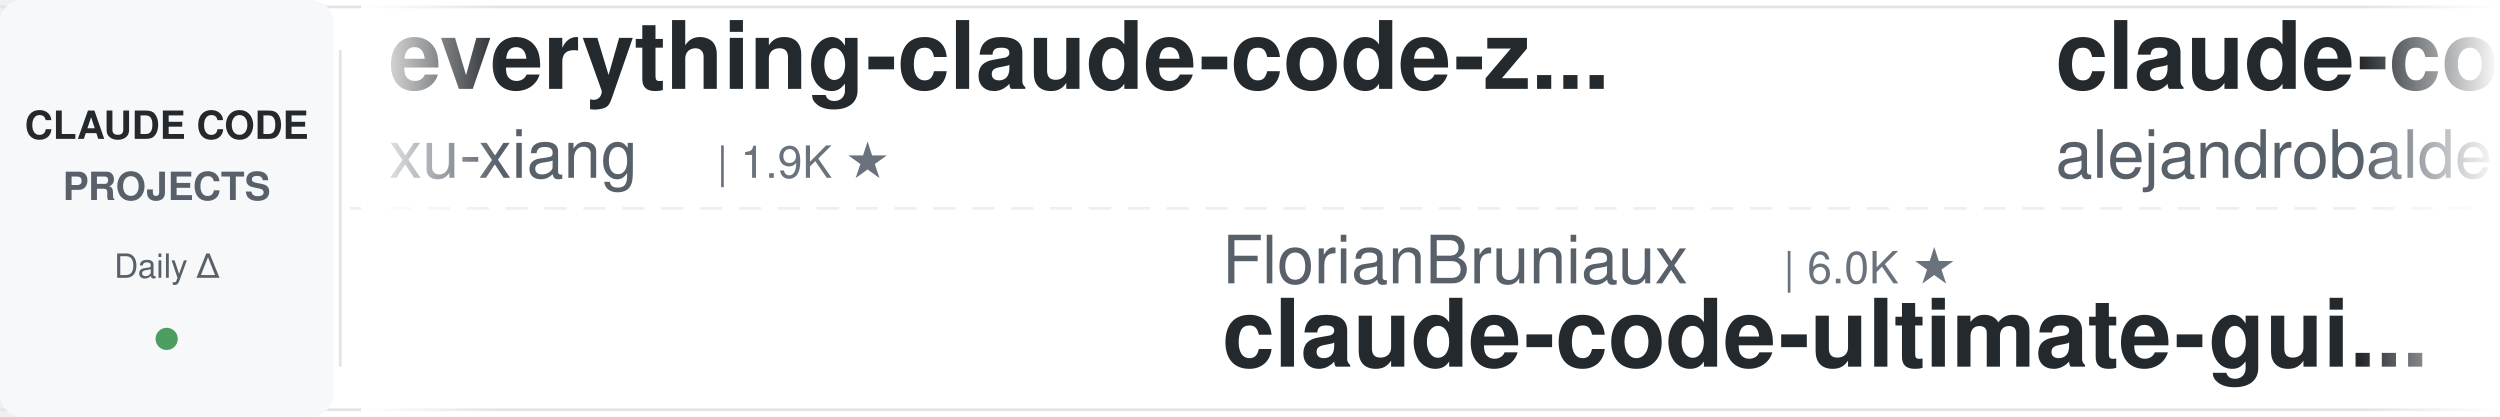
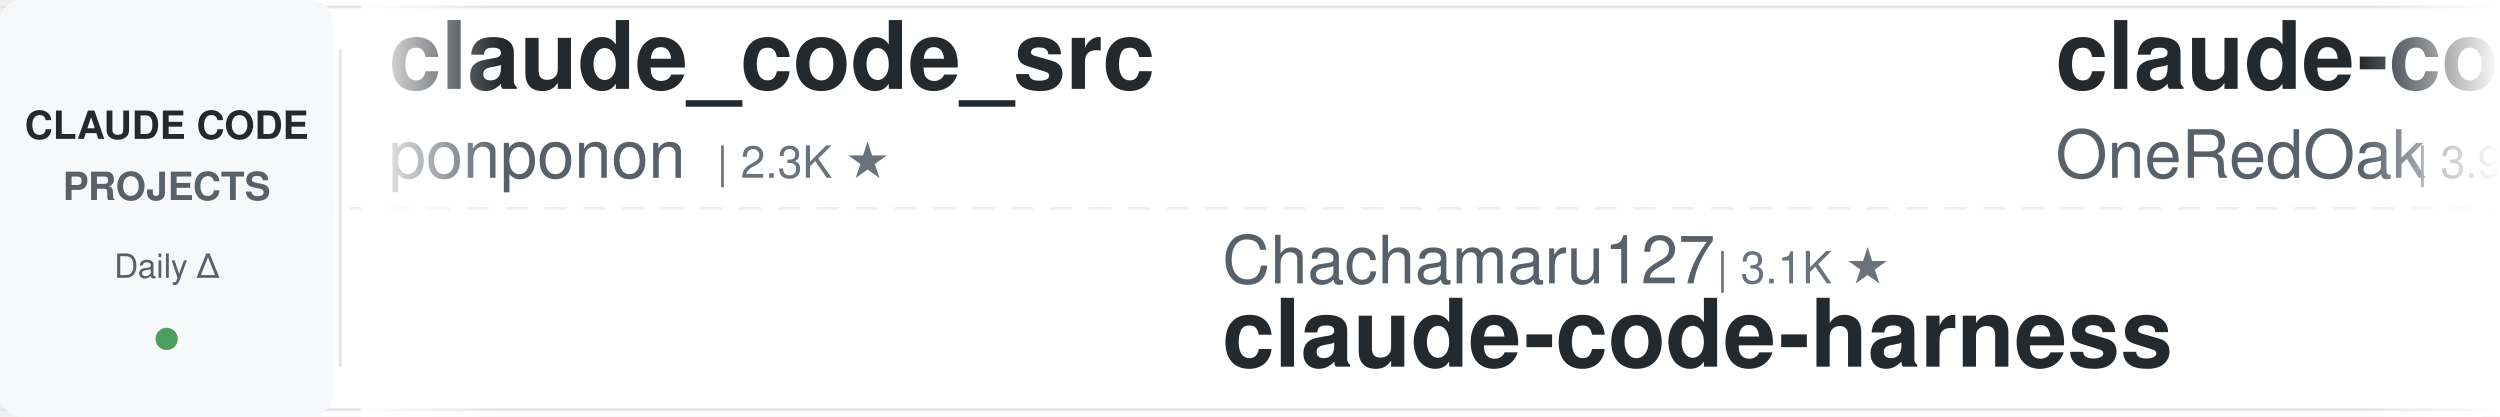
<svg xmlns="http://www.w3.org/2000/svg" width="900" height="150">
  <defs>
    <linearGradient id="leftFade" x1="0%" y1="0%" x2="100%" y2="0%">
      <stop offset="0%" style="stop-color:#ffffff;stop-opacity:1" />
      <stop offset="100%" style="stop-color:#ffffff;stop-opacity:0" />
    </linearGradient>
    <linearGradient id="rightFade" x1="0%" y1="0%" x2="100%" y2="0%">
      <stop offset="0%" style="stop-color:#ffffff;stop-opacity:0" />
      <stop offset="100%" style="stop-color:#ffffff;stop-opacity:1" />
    </linearGradient>
  </defs>
  <rect width="900" height="150" fill="#ffffff" rx="8" />
  <rect x="0" y="2" width="900" height="1" fill="#e1e4e8" />
  <rect x="0" y="147" width="900" height="1" fill="#e1e4e8" />
  <line x1="0" y1="75" x2="900" y2="75" stroke="#e1e4e8" stroke-width="1" stroke-dasharray="8 6" opacity="0.6" />
  <rect x="0" y="0" width="120" height="150" fill="#f6f8fa" rx="8" />
  <text x="60" y="50" font-family="-apple-system, BlinkMacSystemFont, 'Segoe UI', Helvetica, Arial, sans-serif" font-size="14" font-weight="600" fill="#24292e" text-anchor="middle">CLAUDE CODE</text>
  <text x="60" y="72" font-family="-apple-system, BlinkMacSystemFont, 'Segoe UI', Helvetica, Arial, sans-serif" font-size="14" font-weight="600" fill="#586069" text-anchor="middle">PROJECTS</text>
  <text x="60" y="100" font-family="-apple-system, BlinkMacSystemFont, 'Segoe UI', Helvetica, Arial, sans-serif" font-size="12" font-weight="500" fill="#586069" text-anchor="middle">Daily Δ</text>
  <circle cx="60" cy="122" r="4" fill="#22863a" opacity="0.8" />
  <rect x="122" y="18" width="1" height="114" fill="#e1e4e8" />
  <clipPath id="tickerClip">
    <rect x="130" y="0" width="770" height="150" />
  </clipPath>
  <g clip-path="url(#tickerClip)">
    <g id="tickerItems">
      <animateTransform attributeName="transform" attributeType="XML" type="translate" from="0 0" to="-3000 0" dur="54s" repeatCount="indefinite" />
      <g transform="translate(0, 0)">
-         <text x="140" y="32" font-family="-apple-system, BlinkMacSystemFont, 'Segoe UI', Helvetica, Arial, sans-serif" font-size="34" font-weight="600" fill="#24292e">everything-claude-code-z...</text>
-         <text x="140" y="64" font-family="-apple-system, BlinkMacSystemFont, 'Segoe UI', Helvetica, Arial, sans-serif" font-size="24" font-weight="400" fill="#586069">xu-xiang</text>
-         <text x="258" y="64" font-family="-apple-system, BlinkMacSystemFont, 'Segoe UI', Helvetica, Arial, sans-serif" font-size="16" font-weight="500" fill="#6a737d">| 1.9K ★</text>
-       </g>
-       <g transform="translate(300, 0)">
-         <text x="140" y="102" font-family="-apple-system, BlinkMacSystemFont, 'Segoe UI', Helvetica, Arial, sans-serif" font-size="24" font-weight="400" fill="#586069">FlorianBruniaux</text>
-         <text x="342" y="102" font-family="-apple-system, BlinkMacSystemFont, 'Segoe UI', Helvetica, Arial, sans-serif" font-size="16" font-weight="500" fill="#6a737d">| 6.0K ★</text>
-         <text x="140" y="132" font-family="-apple-system, BlinkMacSystemFont, 'Segoe UI', Helvetica, Arial, sans-serif" font-size="34" font-weight="600" fill="#24292e">claude-code-ultimate-gui...</text>
-       </g>
-       <g transform="translate(600, 0)">
-         <text x="140" y="32" font-family="-apple-system, BlinkMacSystemFont, 'Segoe UI', Helvetica, Arial, sans-serif" font-size="34" font-weight="600" fill="#24292e">claude-code-from-source</text>
-         <text x="140" y="64" font-family="-apple-system, BlinkMacSystemFont, 'Segoe UI', Helvetica, Arial, sans-serif" font-size="24" font-weight="400" fill="#586069">alejandrobalderas</text>
-         <text x="366" y="64" font-family="-apple-system, BlinkMacSystemFont, 'Segoe UI', Helvetica, Arial, sans-serif" font-size="16" font-weight="500" fill="#6a737d">| 2.8K ★</text>
-       </g>
-       <g transform="translate(900, 0)">
-         <text x="140" y="102" font-family="-apple-system, BlinkMacSystemFont, 'Segoe UI', Helvetica, Arial, sans-serif" font-size="24" font-weight="400" fill="#586069">musistudio</text>
-         <text x="282" y="102" font-family="-apple-system, BlinkMacSystemFont, 'Segoe UI', Helvetica, Arial, sans-serif" font-size="16" font-weight="500" fill="#6a737d">| 37.2K ★</text>
-         <text x="140" y="132" font-family="-apple-system, BlinkMacSystemFont, 'Segoe UI', Helvetica, Arial, sans-serif" font-size="34" font-weight="600" fill="#24292e">claude-code-router</text>
-       </g>
-       <g transform="translate(1200, 0)">
        <text x="140" y="32" font-family="-apple-system, BlinkMacSystemFont, 'Segoe UI', Helvetica, Arial, sans-serif" font-size="34" font-weight="600" fill="#24292e">claude_code_src</text>
        <text x="140" y="64" font-family="-apple-system, BlinkMacSystemFont, 'Segoe UI', Helvetica, Arial, sans-serif" font-size="24" font-weight="400" fill="#586069">ponponon</text>
        <text x="258" y="64" font-family="-apple-system, BlinkMacSystemFont, 'Segoe UI', Helvetica, Arial, sans-serif" font-size="16" font-weight="500" fill="#6a737d">| 2.3K ★</text>
      </g>
-       <g transform="translate(1500, 0)">
+       <g transform="translate(300, 0)">
+         <text x="140" y="102" font-family="-apple-system, BlinkMacSystemFont, 'Segoe UI', Helvetica, Arial, sans-serif" font-size="24" font-weight="400" fill="#586069">Chachamaru127</text>
+         <text x="318" y="102" font-family="-apple-system, BlinkMacSystemFont, 'Segoe UI', Helvetica, Arial, sans-serif" font-size="16" font-weight="500" fill="#6a737d">| 3.1K ★</text>
+         <text x="140" y="132" font-family="-apple-system, BlinkMacSystemFont, 'Segoe UI', Helvetica, Arial, sans-serif" font-size="34" font-weight="600" fill="#24292e">claude-code-harness</text>
+       </g>
+       <g transform="translate(600, 0)">
+         <text x="140" y="32" font-family="-apple-system, BlinkMacSystemFont, 'Segoe UI', Helvetica, Arial, sans-serif" font-size="34" font-weight="600" fill="#24292e">claude-code-workflows</text>
+         <text x="140" y="64" font-family="-apple-system, BlinkMacSystemFont, 'Segoe UI', Helvetica, Arial, sans-serif" font-size="24" font-weight="400" fill="#586069">OneRedOak</text>
+         <text x="270" y="64" font-family="-apple-system, BlinkMacSystemFont, 'Segoe UI', Helvetica, Arial, sans-serif" font-size="16" font-weight="500" fill="#6a737d">| 3.9K ★</text>
+       </g>
+       <g transform="translate(900, 0)">
        <text x="140" y="102" font-family="-apple-system, BlinkMacSystemFont, 'Segoe UI', Helvetica, Arial, sans-serif" font-size="24" font-weight="400" fill="#586069">Yeachan-Heo</text>
        <text x="294" y="102" font-family="-apple-system, BlinkMacSystemFont, 'Segoe UI', Helvetica, Arial, sans-serif" font-size="16" font-weight="500" fill="#6a737d">| 39.1K ★</text>
        <text x="140" y="132" font-family="-apple-system, BlinkMacSystemFont, 'Segoe UI', Helvetica, Arial, sans-serif" font-size="34" font-weight="600" fill="#24292e">oh-my-claudecode</text>
      </g>
+       <g transform="translate(1200, 0)">
+         <text x="140" y="32" font-family="-apple-system, BlinkMacSystemFont, 'Segoe UI', Helvetica, Arial, sans-serif" font-size="34" font-weight="600" fill="#24292e">sc-claude-code-files</text>
+         <text x="140" y="64" font-family="-apple-system, BlinkMacSystemFont, 'Segoe UI', Helvetica, Arial, sans-serif" font-size="24" font-weight="400" fill="#586069">https-deeplearning-ai</text>
+         <text x="414" y="64" font-family="-apple-system, BlinkMacSystemFont, 'Segoe UI', Helvetica, Arial, sans-serif" font-size="16" font-weight="500" fill="#6a737d">| 547 ★</text>
+       </g>
+       <g transform="translate(1500, 0)">
+         <text x="140" y="102" font-family="-apple-system, BlinkMacSystemFont, 'Segoe UI', Helvetica, Arial, sans-serif" font-size="24" font-weight="400" fill="#586069">diet103</text>
+         <text x="246" y="102" font-family="-apple-system, BlinkMacSystemFont, 'Segoe UI', Helvetica, Arial, sans-serif" font-size="16" font-weight="500" fill="#6a737d">| 10.0K ★</text>
+         <text x="140" y="132" font-family="-apple-system, BlinkMacSystemFont, 'Segoe UI', Helvetica, Arial, sans-serif" font-size="34" font-weight="600" fill="#24292e">claude-code-infrastructu...</text>
+       </g>
      <g transform="translate(1800, 0)">
-         <text x="140" y="32" font-family="-apple-system, BlinkMacSystemFont, 'Segoe UI', Helvetica, Arial, sans-serif" font-size="34" font-weight="600" fill="#24292e">claude-code-base-action</text>
-         <text x="140" y="64" font-family="-apple-system, BlinkMacSystemFont, 'Segoe UI', Helvetica, Arial, sans-serif" font-size="24" font-weight="400" fill="#586069">anthropics</text>
-         <text x="282" y="64" font-family="-apple-system, BlinkMacSystemFont, 'Segoe UI', Helvetica, Arial, sans-serif" font-size="16" font-weight="500" fill="#6a737d">| 978 ★</text>
+         <text x="140" y="32" font-family="-apple-system, BlinkMacSystemFont, 'Segoe UI', Helvetica, Arial, sans-serif" font-size="34" font-weight="600" fill="#24292e">learn-claude-code</text>
+         <text x="140" y="64" font-family="-apple-system, BlinkMacSystemFont, 'Segoe UI', Helvetica, Arial, sans-serif" font-size="24" font-weight="400" fill="#586069">shareAI-lab</text>
+         <text x="294" y="64" font-family="-apple-system, BlinkMacSystemFont, 'Segoe UI', Helvetica, Arial, sans-serif" font-size="16" font-weight="500" fill="#6a737d">| 76.6K ★</text>
      </g>
      <g transform="translate(2100, 0)">
-         <text x="140" y="102" font-family="-apple-system, BlinkMacSystemFont, 'Segoe UI', Helvetica, Arial, sans-serif" font-size="24" font-weight="400" fill="#586069">WorldFlowAI</text>
-         <text x="294" y="102" font-family="-apple-system, BlinkMacSystemFont, 'Segoe UI', Helvetica, Arial, sans-serif" font-size="16" font-weight="500" fill="#6a737d">| 2.8K ★</text>
-         <text x="140" y="132" font-family="-apple-system, BlinkMacSystemFont, 'Segoe UI', Helvetica, Arial, sans-serif" font-size="34" font-weight="600" fill="#24292e">everything-claude-code</text>
+         <text x="140" y="102" font-family="-apple-system, BlinkMacSystemFont, 'Segoe UI', Helvetica, Arial, sans-serif" font-size="24" font-weight="400" fill="#586069">digitalsamba</text>
+         <text x="306" y="102" font-family="-apple-system, BlinkMacSystemFont, 'Segoe UI', Helvetica, Arial, sans-serif" font-size="16" font-weight="500" fill="#6a737d">| 2.1K ★</text>
+         <text x="140" y="132" font-family="-apple-system, BlinkMacSystemFont, 'Segoe UI', Helvetica, Arial, sans-serif" font-size="34" font-weight="600" fill="#24292e">claude-code-video-toolki...</text>
      </g>
      <g transform="translate(2400, 0)">
-         <text x="140" y="32" font-family="-apple-system, BlinkMacSystemFont, 'Segoe UI', Helvetica, Arial, sans-serif" font-size="34" font-weight="600" fill="#24292e">claude-code-telegram</text>
-         <text x="140" y="64" font-family="-apple-system, BlinkMacSystemFont, 'Segoe UI', Helvetica, Arial, sans-serif" font-size="24" font-weight="400" fill="#586069">overwirehq</text>
-         <text x="282" y="64" font-family="-apple-system, BlinkMacSystemFont, 'Segoe UI', Helvetica, Arial, sans-serif" font-size="16" font-weight="500" fill="#6a737d">| 2.8K ★</text>
+         <text x="140" y="32" font-family="-apple-system, BlinkMacSystemFont, 'Segoe UI', Helvetica, Arial, sans-serif" font-size="34" font-weight="600" fill="#24292e">claude-code-my-workflow</text>
+         <text x="140" y="64" font-family="-apple-system, BlinkMacSystemFont, 'Segoe UI', Helvetica, Arial, sans-serif" font-size="24" font-weight="400" fill="#586069">pedrohcgs</text>
+         <text x="270" y="64" font-family="-apple-system, BlinkMacSystemFont, 'Segoe UI', Helvetica, Arial, sans-serif" font-size="16" font-weight="500" fill="#6a737d">| 1.6K ★</text>
      </g>
      <g transform="translate(2700, 0)">
-         <text x="140" y="102" font-family="-apple-system, BlinkMacSystemFont, 'Segoe UI', Helvetica, Arial, sans-serif" font-size="24" font-weight="400" fill="#586069">edmund-io</text>
-         <text x="270" y="102" font-family="-apple-system, BlinkMacSystemFont, 'Segoe UI', Helvetica, Arial, sans-serif" font-size="16" font-weight="500" fill="#6a737d">| 1.5K ★</text>
-         <text x="140" y="132" font-family="-apple-system, BlinkMacSystemFont, 'Segoe UI', Helvetica, Arial, sans-serif" font-size="34" font-weight="600" fill="#24292e">edmunds-claude-code</text>
+         <text x="140" y="102" font-family="-apple-system, BlinkMacSystemFont, 'Segoe UI', Helvetica, Arial, sans-serif" font-size="24" font-weight="400" fill="#586069">anthropics</text>
+         <text x="282" y="102" font-family="-apple-system, BlinkMacSystemFont, 'Segoe UI', Helvetica, Arial, sans-serif" font-size="16" font-weight="500" fill="#6a737d">| 175.8K ★</text>
+         <text x="140" y="132" font-family="-apple-system, BlinkMacSystemFont, 'Segoe UI', Helvetica, Arial, sans-serif" font-size="34" font-weight="600" fill="#24292e">skills</text>
      </g>
      <g transform="translate(3000, 0)">
-         <text x="140" y="32" font-family="-apple-system, BlinkMacSystemFont, 'Segoe UI', Helvetica, Arial, sans-serif" font-size="34" font-weight="600" fill="#24292e">everything-claude-code-z...</text>
-         <text x="140" y="64" font-family="-apple-system, BlinkMacSystemFont, 'Segoe UI', Helvetica, Arial, sans-serif" font-size="24" font-weight="400" fill="#586069">xu-xiang</text>
-         <text x="258" y="64" font-family="-apple-system, BlinkMacSystemFont, 'Segoe UI', Helvetica, Arial, sans-serif" font-size="16" font-weight="500" fill="#6a737d">| 1.9K ★</text>
+         <text x="140" y="32" font-family="-apple-system, BlinkMacSystemFont, 'Segoe UI', Helvetica, Arial, sans-serif" font-size="34" font-weight="600" fill="#24292e">claude_code_src</text>
+         <text x="140" y="64" font-family="-apple-system, BlinkMacSystemFont, 'Segoe UI', Helvetica, Arial, sans-serif" font-size="24" font-weight="400" fill="#586069">ponponon</text>
+         <text x="258" y="64" font-family="-apple-system, BlinkMacSystemFont, 'Segoe UI', Helvetica, Arial, sans-serif" font-size="16" font-weight="500" fill="#6a737d">| 2.3K ★</text>
      </g>
      <g transform="translate(3300, 0)">
-         <text x="140" y="102" font-family="-apple-system, BlinkMacSystemFont, 'Segoe UI', Helvetica, Arial, sans-serif" font-size="24" font-weight="400" fill="#586069">FlorianBruniaux</text>
-         <text x="342" y="102" font-family="-apple-system, BlinkMacSystemFont, 'Segoe UI', Helvetica, Arial, sans-serif" font-size="16" font-weight="500" fill="#6a737d">| 6.0K ★</text>
-         <text x="140" y="132" font-family="-apple-system, BlinkMacSystemFont, 'Segoe UI', Helvetica, Arial, sans-serif" font-size="34" font-weight="600" fill="#24292e">claude-code-ultimate-gui...</text>
+         <text x="140" y="102" font-family="-apple-system, BlinkMacSystemFont, 'Segoe UI', Helvetica, Arial, sans-serif" font-size="24" font-weight="400" fill="#586069">Chachamaru127</text>
+         <text x="318" y="102" font-family="-apple-system, BlinkMacSystemFont, 'Segoe UI', Helvetica, Arial, sans-serif" font-size="16" font-weight="500" fill="#6a737d">| 3.1K ★</text>
+         <text x="140" y="132" font-family="-apple-system, BlinkMacSystemFont, 'Segoe UI', Helvetica, Arial, sans-serif" font-size="34" font-weight="600" fill="#24292e">claude-code-harness</text>
      </g>
      <g transform="translate(3600, 0)">
-         <text x="140" y="32" font-family="-apple-system, BlinkMacSystemFont, 'Segoe UI', Helvetica, Arial, sans-serif" font-size="34" font-weight="600" fill="#24292e">claude-code-from-source</text>
-         <text x="140" y="64" font-family="-apple-system, BlinkMacSystemFont, 'Segoe UI', Helvetica, Arial, sans-serif" font-size="24" font-weight="400" fill="#586069">alejandrobalderas</text>
-         <text x="366" y="64" font-family="-apple-system, BlinkMacSystemFont, 'Segoe UI', Helvetica, Arial, sans-serif" font-size="16" font-weight="500" fill="#6a737d">| 2.8K ★</text>
+         <text x="140" y="32" font-family="-apple-system, BlinkMacSystemFont, 'Segoe UI', Helvetica, Arial, sans-serif" font-size="34" font-weight="600" fill="#24292e">claude-code-workflows</text>
+         <text x="140" y="64" font-family="-apple-system, BlinkMacSystemFont, 'Segoe UI', Helvetica, Arial, sans-serif" font-size="24" font-weight="400" fill="#586069">OneRedOak</text>
+         <text x="270" y="64" font-family="-apple-system, BlinkMacSystemFont, 'Segoe UI', Helvetica, Arial, sans-serif" font-size="16" font-weight="500" fill="#6a737d">| 3.9K ★</text>
      </g>
      <g transform="translate(3900, 0)">
-         <text x="140" y="102" font-family="-apple-system, BlinkMacSystemFont, 'Segoe UI', Helvetica, Arial, sans-serif" font-size="24" font-weight="400" fill="#586069">musistudio</text>
-         <text x="282" y="102" font-family="-apple-system, BlinkMacSystemFont, 'Segoe UI', Helvetica, Arial, sans-serif" font-size="16" font-weight="500" fill="#6a737d">| 37.2K ★</text>
-         <text x="140" y="132" font-family="-apple-system, BlinkMacSystemFont, 'Segoe UI', Helvetica, Arial, sans-serif" font-size="34" font-weight="600" fill="#24292e">claude-code-router</text>
+         <text x="140" y="102" font-family="-apple-system, BlinkMacSystemFont, 'Segoe UI', Helvetica, Arial, sans-serif" font-size="24" font-weight="400" fill="#586069">Yeachan-Heo</text>
+         <text x="294" y="102" font-family="-apple-system, BlinkMacSystemFont, 'Segoe UI', Helvetica, Arial, sans-serif" font-size="16" font-weight="500" fill="#6a737d">| 39.1K ★</text>
+         <text x="140" y="132" font-family="-apple-system, BlinkMacSystemFont, 'Segoe UI', Helvetica, Arial, sans-serif" font-size="34" font-weight="600" fill="#24292e">oh-my-claudecode</text>
      </g>
    </g>
  </g>
  <rect x="130" y="0" width="50" height="150" fill="url(#leftFade)" />
  <rect x="850" y="0" width="50" height="150" fill="url(#rightFade)" />
</svg>
